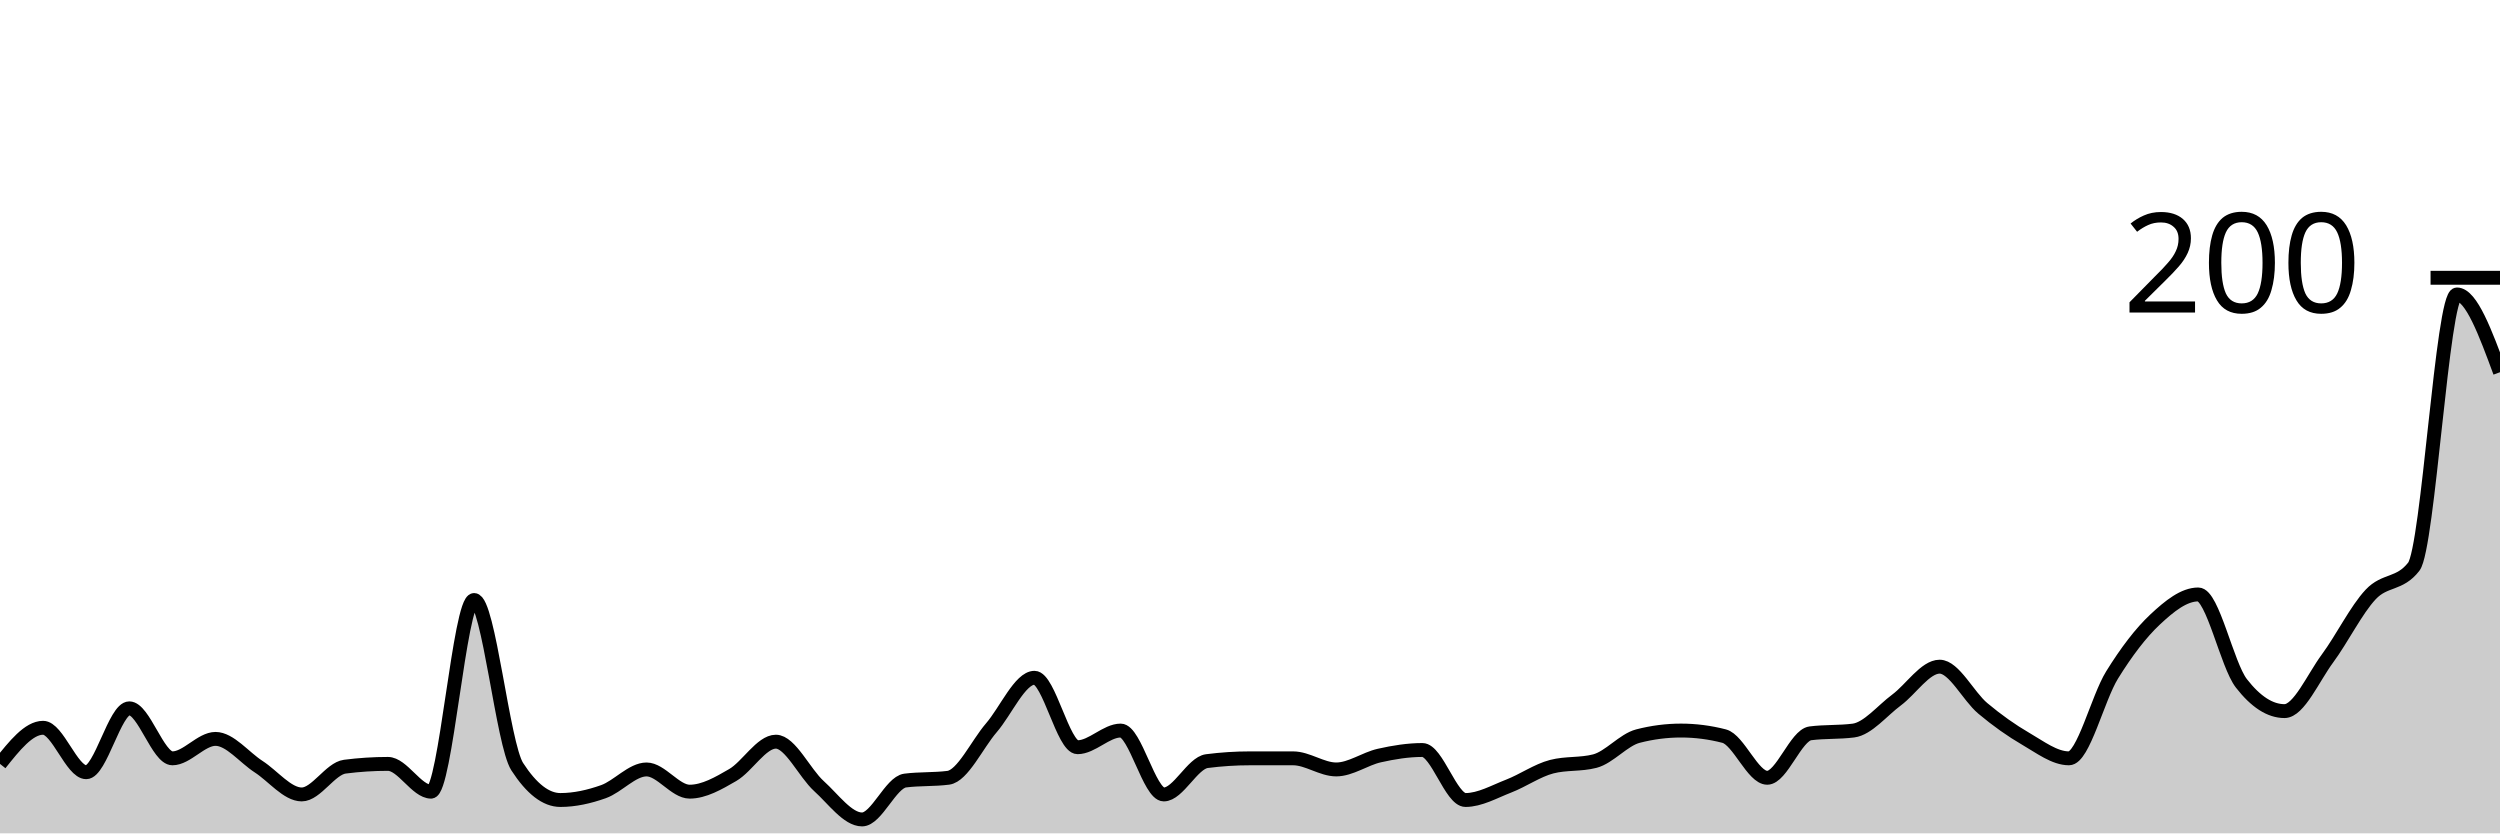
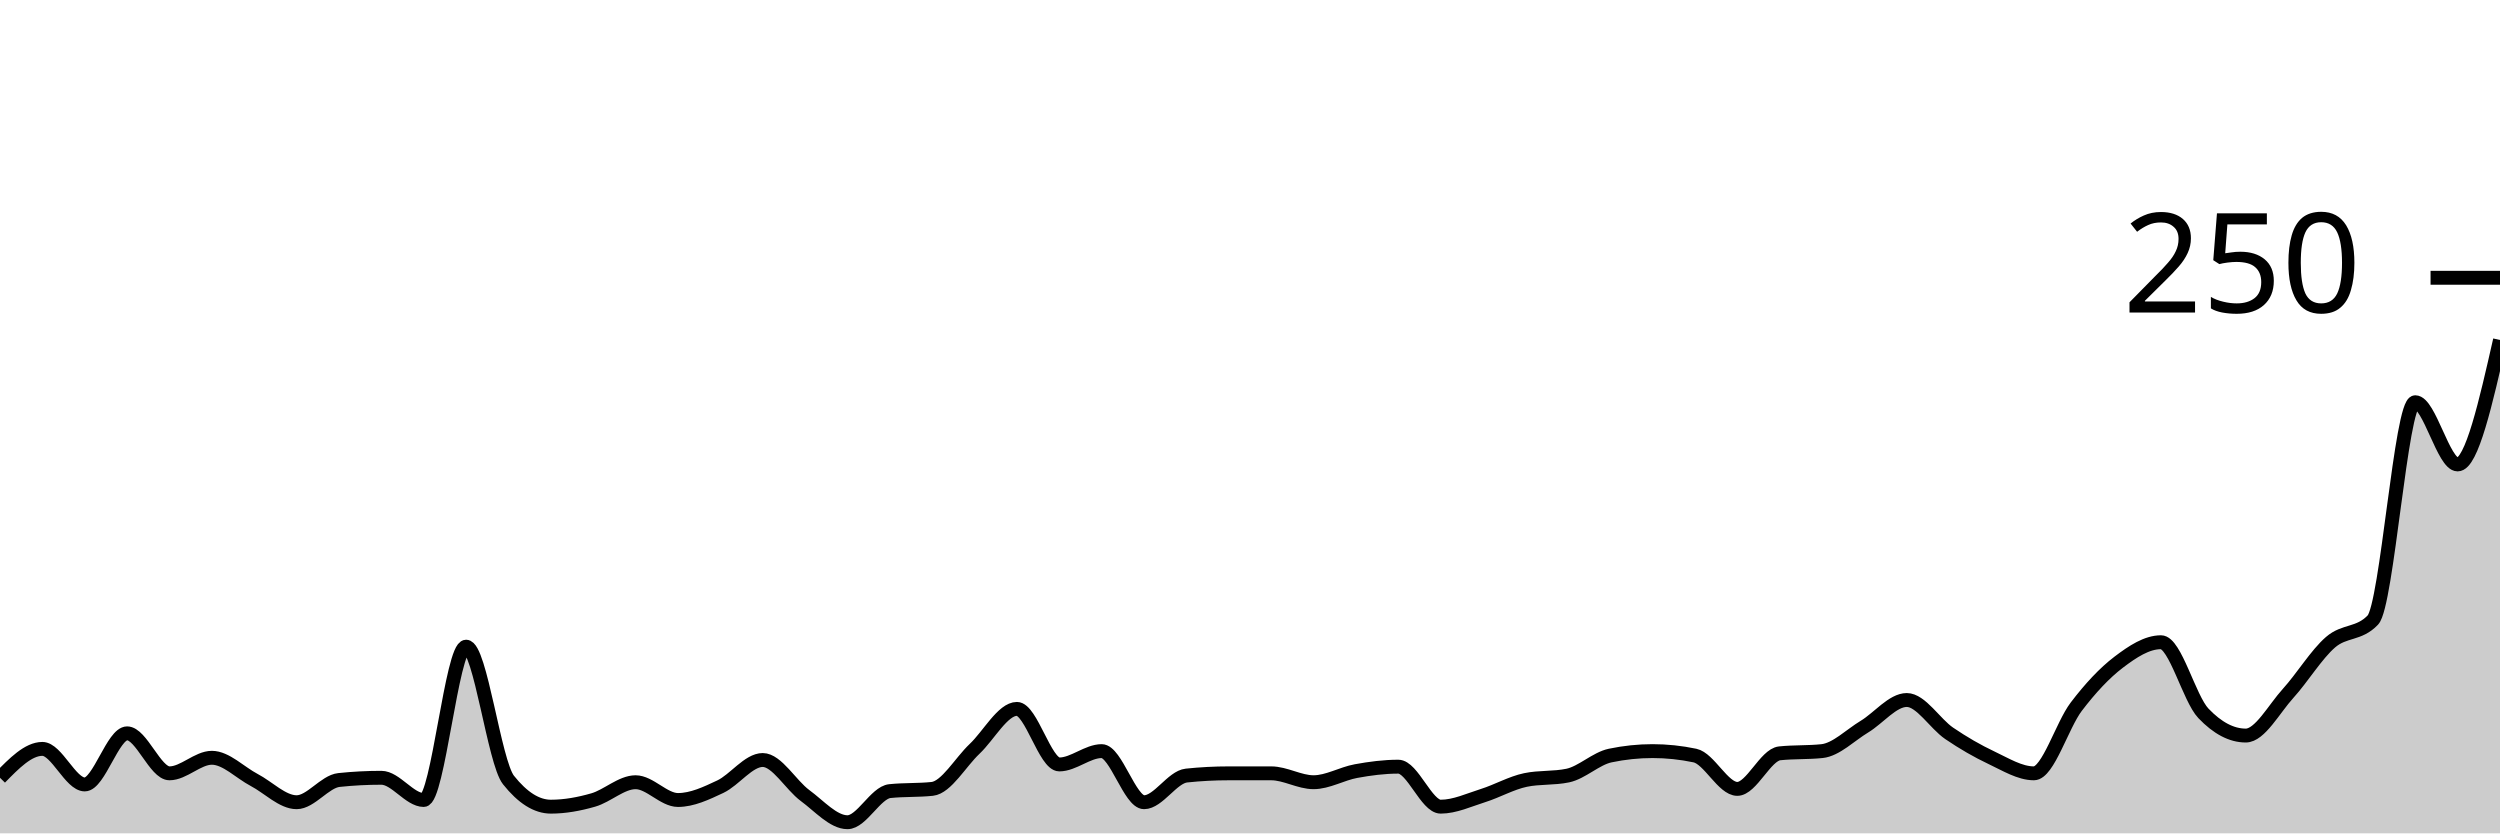
<svg xmlns="http://www.w3.org/2000/svg" viewBox="0 0 180 60">
  <g transform="translate(0,20)">
-     <path class="area" fill="rgba(0, 0, 0, 0.2)" d="M0,35C1.034,33.7,2.069,32.4,3.103,32.4C4.138,32.4,5.172,35.6,6.207,35.6C7.241,35.6,8.276,31,9.31,31C10.345,31,11.379,34.6,12.414,34.6C13.448,34.6,14.483,33.2,15.517,33.2C16.552,33.2,17.586,34.533,18.621,35.2C19.655,35.867,20.69,37.2,21.724,37.2C22.759,37.2,23.793,35.333,24.828,35.2C25.862,35.067,26.897,35,27.931,35C28.966,35,30,37,31.034,37C32.069,37,33.103,23.2,34.138,23.2C35.172,23.2,36.207,33.6,37.241,35.2C38.276,36.8,39.31,37.6,40.345,37.6C41.379,37.6,42.414,37.367,43.448,37C44.483,36.633,45.517,35.4,46.552,35.4C47.586,35.4,48.621,37,49.655,37C50.69,37,51.724,36.4,52.759,35.8C53.793,35.2,54.828,33.4,55.862,33.4C56.897,33.4,57.931,35.667,58.966,36.6C60,37.533,61.034,39,62.069,39C63.103,39,64.138,36.333,65.172,36.2C66.207,36.067,67.241,36.133,68.276,36C69.31,35.867,70.345,33.6,71.379,32.4C72.414,31.2,73.448,28.8,74.483,28.8C75.517,28.8,76.552,33.8,77.586,33.8C78.621,33.8,79.655,32.6,80.69,32.6C81.724,32.6,82.759,37.2,83.793,37.2C84.828,37.2,85.862,34.933,86.897,34.8C87.931,34.667,88.966,34.6,90,34.6C91.034,34.6,92.069,34.6,93.103,34.6C94.138,34.6,95.172,35.4,96.207,35.4C97.241,35.4,98.276,34.633,99.31,34.4C100.345,34.167,101.379,34,102.414,34C103.448,34,104.483,37.6,105.517,37.6C106.552,37.6,107.586,37,108.621,36.6C109.655,36.2,110.69,35.467,111.724,35.2C112.759,34.933,113.793,35.067,114.828,34.8C115.862,34.533,116.897,33.267,117.931,33C118.966,32.733,120,32.6,121.034,32.6C122.069,32.6,123.103,32.733,124.138,33C125.172,33.267,126.207,36,127.241,36C128.276,36,129.31,32.933,130.345,32.8C131.379,32.667,132.414,32.733,133.448,32.6C134.483,32.467,135.517,31.167,136.552,30.4C137.586,29.633,138.621,28,139.655,28C140.69,28,141.724,30.133,142.759,31C143.793,31.867,144.828,32.6,145.862,33.2C146.897,33.8,147.931,34.6,148.966,34.6C150,34.6,151.034,30.267,152.069,28.6C153.103,26.933,154.138,25.567,155.172,24.6C156.207,23.633,157.241,22.8,158.276,22.8C159.31,22.8,160.345,27.867,161.379,29.2C162.414,30.533,163.448,31.2,164.483,31.2C165.517,31.2,166.552,28.8,167.586,27.4C168.621,26,169.655,23.9,170.69,22.8C171.724,21.7,172.759,22.133,173.793,20.8C174.828,19.467,175.862,1.2,176.897,1.2C177.931,1.2,178.966,4,180,6.8L180,40C178.966,40,177.931,40,176.897,40C175.862,40,174.828,40,173.793,40C172.759,40,171.724,40,170.69,40C169.655,40,168.621,40,167.586,40C166.552,40,165.517,40,164.483,40C163.448,40,162.414,40,161.379,40C160.345,40,159.31,40,158.276,40C157.241,40,156.207,40,155.172,40C154.138,40,153.103,40,152.069,40C151.034,40,150,40,148.966,40C147.931,40,146.897,40,145.862,40C144.828,40,143.793,40,142.759,40C141.724,40,140.69,40,139.655,40C138.621,40,137.586,40,136.552,40C135.517,40,134.483,40,133.448,40C132.414,40,131.379,40,130.345,40C129.31,40,128.276,40,127.241,40C126.207,40,125.172,40,124.138,40C123.103,40,122.069,40,121.034,40C120,40,118.966,40,117.931,40C116.897,40,115.862,40,114.828,40C113.793,40,112.759,40,111.724,40C110.69,40,109.655,40,108.621,40C107.586,40,106.552,40,105.517,40C104.483,40,103.448,40,102.414,40C101.379,40,100.345,40,99.31,40C98.276,40,97.241,40,96.207,40C95.172,40,94.138,40,93.103,40C92.069,40,91.034,40,90,40C88.966,40,87.931,40,86.897,40C85.862,40,84.828,40,83.793,40C82.759,40,81.724,40,80.69,40C79.655,40,78.621,40,77.586,40C76.552,40,75.517,40,74.483,40C73.448,40,72.414,40,71.379,40C70.345,40,69.31,40,68.276,40C67.241,40,66.207,40,65.172,40C64.138,40,63.103,40,62.069,40C61.034,40,60,40,58.966,40C57.931,40,56.897,40,55.862,40C54.828,40,53.793,40,52.759,40C51.724,40,50.69,40,49.655,40C48.621,40,47.586,40,46.552,40C45.517,40,44.483,40,43.448,40C42.414,40,41.379,40,40.345,40C39.31,40,38.276,40,37.241,40C36.207,40,35.172,40,34.138,40C33.103,40,32.069,40,31.034,40C30,40,28.966,40,27.931,40C26.897,40,25.862,40,24.828,40C23.793,40,22.759,40,21.724,40C20.69,40,19.655,40,18.621,40C17.586,40,16.552,40,15.517,40C14.483,40,13.448,40,12.414,40C11.379,40,10.345,40,9.31,40C8.276,40,7.241,40,6.207,40C5.172,40,4.138,40,3.103,40C2.069,40,1.034,40,0,40Z" />
-     <path class="line" stroke="black" fill="none" d="M0,35C1.034,33.7,2.069,32.4,3.103,32.4C4.138,32.4,5.172,35.6,6.207,35.6C7.241,35.6,8.276,31,9.31,31C10.345,31,11.379,34.6,12.414,34.6C13.448,34.6,14.483,33.2,15.517,33.2C16.552,33.2,17.586,34.533,18.621,35.2C19.655,35.867,20.69,37.2,21.724,37.2C22.759,37.2,23.793,35.333,24.828,35.2C25.862,35.067,26.897,35,27.931,35C28.966,35,30,37,31.034,37C32.069,37,33.103,23.2,34.138,23.2C35.172,23.2,36.207,33.6,37.241,35.2C38.276,36.8,39.31,37.6,40.345,37.6C41.379,37.6,42.414,37.367,43.448,37C44.483,36.633,45.517,35.4,46.552,35.4C47.586,35.4,48.621,37,49.655,37C50.69,37,51.724,36.4,52.759,35.8C53.793,35.2,54.828,33.4,55.862,33.4C56.897,33.4,57.931,35.667,58.966,36.6C60,37.533,61.034,39,62.069,39C63.103,39,64.138,36.333,65.172,36.2C66.207,36.067,67.241,36.133,68.276,36C69.31,35.867,70.345,33.6,71.379,32.4C72.414,31.2,73.448,28.8,74.483,28.8C75.517,28.8,76.552,33.8,77.586,33.8C78.621,33.8,79.655,32.6,80.69,32.6C81.724,32.6,82.759,37.2,83.793,37.2C84.828,37.2,85.862,34.933,86.897,34.8C87.931,34.667,88.966,34.6,90,34.6C91.034,34.6,92.069,34.6,93.103,34.6C94.138,34.6,95.172,35.4,96.207,35.4C97.241,35.4,98.276,34.633,99.31,34.4C100.345,34.167,101.379,34,102.414,34C103.448,34,104.483,37.6,105.517,37.6C106.552,37.6,107.586,37,108.621,36.6C109.655,36.2,110.69,35.467,111.724,35.2C112.759,34.933,113.793,35.067,114.828,34.8C115.862,34.533,116.897,33.267,117.931,33C118.966,32.733,120,32.6,121.034,32.6C122.069,32.6,123.103,32.733,124.138,33C125.172,33.267,126.207,36,127.241,36C128.276,36,129.31,32.933,130.345,32.8C131.379,32.667,132.414,32.733,133.448,32.6C134.483,32.467,135.517,31.167,136.552,30.4C137.586,29.633,138.621,28,139.655,28C140.69,28,141.724,30.133,142.759,31C143.793,31.867,144.828,32.6,145.862,33.2C146.897,33.8,147.931,34.6,148.966,34.6C150,34.6,151.034,30.267,152.069,28.6C153.103,26.933,154.138,25.567,155.172,24.6C156.207,23.633,157.241,22.8,158.276,22.8C159.31,22.8,160.345,27.867,161.379,29.2C162.414,30.533,163.448,31.2,164.483,31.2C165.517,31.2,166.552,28.8,167.586,27.4C168.621,26,169.655,23.9,170.69,22.8C171.724,21.7,172.759,22.133,173.793,20.8C174.828,19.467,175.862,1.2,176.897,1.2C177.931,1.2,178.966,4,180,6.8" />
+     <path class="area" fill="rgba(0, 0, 0, 0.2)" d="M0,36C1.017,34.96,2.034,33.92,3.051,33.92C4.068,33.92,5.085,36.48,6.102,36.48C7.119,36.48,8.136,32.8,9.153,32.8C10.169,32.8,11.186,35.68,12.203,35.68C13.22,35.68,14.237,34.56,15.254,34.56C16.271,34.56,17.288,35.627,18.305,36.16C19.322,36.693,20.339,37.76,21.356,37.76C22.373,37.76,23.39,36.267,24.407,36.16C25.424,36.053,26.441,36,27.458,36C28.475,36,29.492,37.6,30.508,37.6C31.525,37.6,32.542,26.56,33.559,26.56C34.576,26.56,35.593,34.88,36.61,36.16C37.627,37.44,38.644,38.08,39.661,38.08C40.678,38.08,41.695,37.893,42.712,37.6C43.729,37.307,44.746,36.32,45.763,36.32C46.78,36.32,47.797,37.6,48.814,37.6C49.831,37.6,50.847,37.12,51.864,36.64C52.881,36.16,53.898,34.72,54.915,34.72C55.932,34.72,56.949,36.533,57.966,37.28C58.983,38.027,60,39.2,61.017,39.2C62.034,39.2,63.051,37.067,64.068,36.96C65.085,36.853,66.102,36.907,67.119,36.8C68.136,36.693,69.153,34.88,70.169,33.92C71.186,32.96,72.203,31.04,73.22,31.04C74.237,31.04,75.254,35.04,76.271,35.04C77.288,35.04,78.305,34.08,79.322,34.08C80.339,34.08,81.356,37.76,82.373,37.76C83.39,37.76,84.407,35.947,85.424,35.84C86.441,35.733,87.458,35.68,88.475,35.68C89.492,35.68,90.508,35.68,91.525,35.68C92.542,35.68,93.559,36.32,94.576,36.32C95.593,36.32,96.61,35.707,97.627,35.52C98.644,35.333,99.661,35.2,100.678,35.2C101.695,35.2,102.712,38.08,103.729,38.08C104.746,38.08,105.763,37.6,106.78,37.28C107.797,36.96,108.814,36.373,109.831,36.16C110.847,35.947,111.864,36.053,112.881,35.84C113.898,35.627,114.915,34.613,115.932,34.4C116.949,34.187,117.966,34.08,118.983,34.08C120,34.08,121.017,34.187,122.034,34.4C123.051,34.613,124.068,36.8,125.085,36.8C126.102,36.8,127.119,34.347,128.136,34.24C129.153,34.133,130.169,34.187,131.186,34.08C132.203,33.973,133.22,32.933,134.237,32.32C135.254,31.707,136.271,30.4,137.288,30.4C138.305,30.4,139.322,32.107,140.339,32.8C141.356,33.493,142.373,34.08,143.39,34.56C144.407,35.04,145.424,35.68,146.441,35.68C147.458,35.68,148.475,32.213,149.492,30.88C150.508,29.547,151.525,28.453,152.542,27.68C153.559,26.907,154.576,26.24,155.593,26.24C156.61,26.24,157.627,30.293,158.644,31.36C159.661,32.427,160.678,32.96,161.695,32.96C162.712,32.96,163.729,31.04,164.746,29.92C165.763,28.8,166.78,27.12,167.797,26.24C168.814,25.36,169.831,25.707,170.847,24.64C171.864,23.573,172.881,8.96,173.898,8.96C174.915,8.96,175.932,13.44,176.949,13.44C177.966,13.44,178.983,8.96,180,4.48L180,40C178.983,40,177.966,40,176.949,40C175.932,40,174.915,40,173.898,40C172.881,40,171.864,40,170.847,40C169.831,40,168.814,40,167.797,40C166.78,40,165.763,40,164.746,40C163.729,40,162.712,40,161.695,40C160.678,40,159.661,40,158.644,40C157.627,40,156.61,40,155.593,40C154.576,40,153.559,40,152.542,40C151.525,40,150.508,40,149.492,40C148.475,40,147.458,40,146.441,40C145.424,40,144.407,40,143.39,40C142.373,40,141.356,40,140.339,40C139.322,40,138.305,40,137.288,40C136.271,40,135.254,40,134.237,40C133.22,40,132.203,40,131.186,40C130.169,40,129.153,40,128.136,40C127.119,40,126.102,40,125.085,40C124.068,40,123.051,40,122.034,40C121.017,40,120,40,118.983,40C117.966,40,116.949,40,115.932,40C114.915,40,113.898,40,112.881,40C111.864,40,110.847,40,109.831,40C108.814,40,107.797,40,106.78,40C105.763,40,104.746,40,103.729,40C102.712,40,101.695,40,100.678,40C99.661,40,98.644,40,97.627,40C96.61,40,95.593,40,94.576,40C93.559,40,92.542,40,91.525,40C90.508,40,89.492,40,88.475,40C87.458,40,86.441,40,85.424,40C84.407,40,83.39,40,82.373,40C81.356,40,80.339,40,79.322,40C78.305,40,77.288,40,76.271,40C75.254,40,74.237,40,73.22,40C72.203,40,71.186,40,70.169,40C69.153,40,68.136,40,67.119,40C66.102,40,65.085,40,64.068,40C63.051,40,62.034,40,61.017,40C60,40,58.983,40,57.966,40C56.949,40,55.932,40,54.915,40C53.898,40,52.881,40,51.864,40C50.847,40,49.831,40,48.814,40C47.797,40,46.78,40,45.763,40C44.746,40,43.729,40,42.712,40C41.695,40,40.678,40,39.661,40C38.644,40,37.627,40,36.61,40C35.593,40,34.576,40,33.559,40C32.542,40,31.525,40,30.508,40C29.492,40,28.475,40,27.458,40C26.441,40,25.424,40,24.407,40C23.39,40,22.373,40,21.356,40C20.339,40,19.322,40,18.305,40C17.288,40,16.271,40,15.254,40C14.237,40,13.22,40,12.203,40C11.186,40,10.169,40,9.153,40C8.136,40,7.119,40,6.102,40C5.085,40,4.068,40,3.051,40C2.034,40,1.017,40,0,40Z" />
+     <path class="line" stroke="black" fill="none" d="M0,36C1.017,34.96,2.034,33.92,3.051,33.92C4.068,33.92,5.085,36.48,6.102,36.48C7.119,36.48,8.136,32.8,9.153,32.8C10.169,32.8,11.186,35.68,12.203,35.68C13.22,35.68,14.237,34.56,15.254,34.56C16.271,34.56,17.288,35.627,18.305,36.16C19.322,36.693,20.339,37.76,21.356,37.76C22.373,37.76,23.39,36.267,24.407,36.16C25.424,36.053,26.441,36,27.458,36C28.475,36,29.492,37.6,30.508,37.6C31.525,37.6,32.542,26.56,33.559,26.56C34.576,26.56,35.593,34.88,36.61,36.16C37.627,37.44,38.644,38.08,39.661,38.08C40.678,38.08,41.695,37.893,42.712,37.6C43.729,37.307,44.746,36.32,45.763,36.32C46.78,36.32,47.797,37.6,48.814,37.6C49.831,37.6,50.847,37.12,51.864,36.64C52.881,36.16,53.898,34.72,54.915,34.72C55.932,34.72,56.949,36.533,57.966,37.28C58.983,38.027,60,39.2,61.017,39.2C62.034,39.2,63.051,37.067,64.068,36.96C65.085,36.853,66.102,36.907,67.119,36.8C68.136,36.693,69.153,34.88,70.169,33.92C71.186,32.96,72.203,31.04,73.22,31.04C74.237,31.04,75.254,35.04,76.271,35.04C77.288,35.04,78.305,34.08,79.322,34.08C80.339,34.08,81.356,37.76,82.373,37.76C83.39,37.76,84.407,35.947,85.424,35.84C86.441,35.733,87.458,35.68,88.475,35.68C89.492,35.68,90.508,35.68,91.525,35.68C92.542,35.68,93.559,36.32,94.576,36.32C95.593,36.32,96.61,35.707,97.627,35.52C98.644,35.333,99.661,35.2,100.678,35.2C101.695,35.2,102.712,38.08,103.729,38.08C104.746,38.08,105.763,37.6,106.78,37.28C107.797,36.96,108.814,36.373,109.831,36.16C110.847,35.947,111.864,36.053,112.881,35.84C113.898,35.627,114.915,34.613,115.932,34.4C116.949,34.187,117.966,34.08,118.983,34.08C120,34.08,121.017,34.187,122.034,34.4C123.051,34.613,124.068,36.8,125.085,36.8C126.102,36.8,127.119,34.347,128.136,34.24C129.153,34.133,130.169,34.187,131.186,34.08C132.203,33.973,133.22,32.933,134.237,32.32C135.254,31.707,136.271,30.4,137.288,30.4C138.305,30.4,139.322,32.107,140.339,32.8C141.356,33.493,142.373,34.08,143.39,34.56C144.407,35.04,145.424,35.68,146.441,35.68C147.458,35.68,148.475,32.213,149.492,30.88C150.508,29.547,151.525,28.453,152.542,27.68C153.559,26.907,154.576,26.24,155.593,26.24C156.61,26.24,157.627,30.293,158.644,31.36C159.661,32.427,160.678,32.96,161.695,32.96C162.712,32.96,163.729,31.04,164.746,29.92C165.763,28.8,166.78,27.12,167.797,26.24C168.814,25.36,169.831,25.707,170.847,24.64C171.864,23.573,172.881,8.96,173.898,8.96C174.915,8.96,175.932,13.44,176.949,13.44C177.966,13.44,178.983,8.96,180,4.48" />
    <path class="axis-ceiling" stroke-width="1" stroke="black" fill="none" d="M175,0L180,0" />
-     <text class="axis-ceiling-label" font-family="sans-serif" text-anchor="end" font-size="10px" x="170" y="2.5">200</text>
+     <text class="axis-ceiling-label" font-family="sans-serif" text-anchor="end" font-size="10px" x="170" y="2.5">250</text>
  </g>
</svg>
